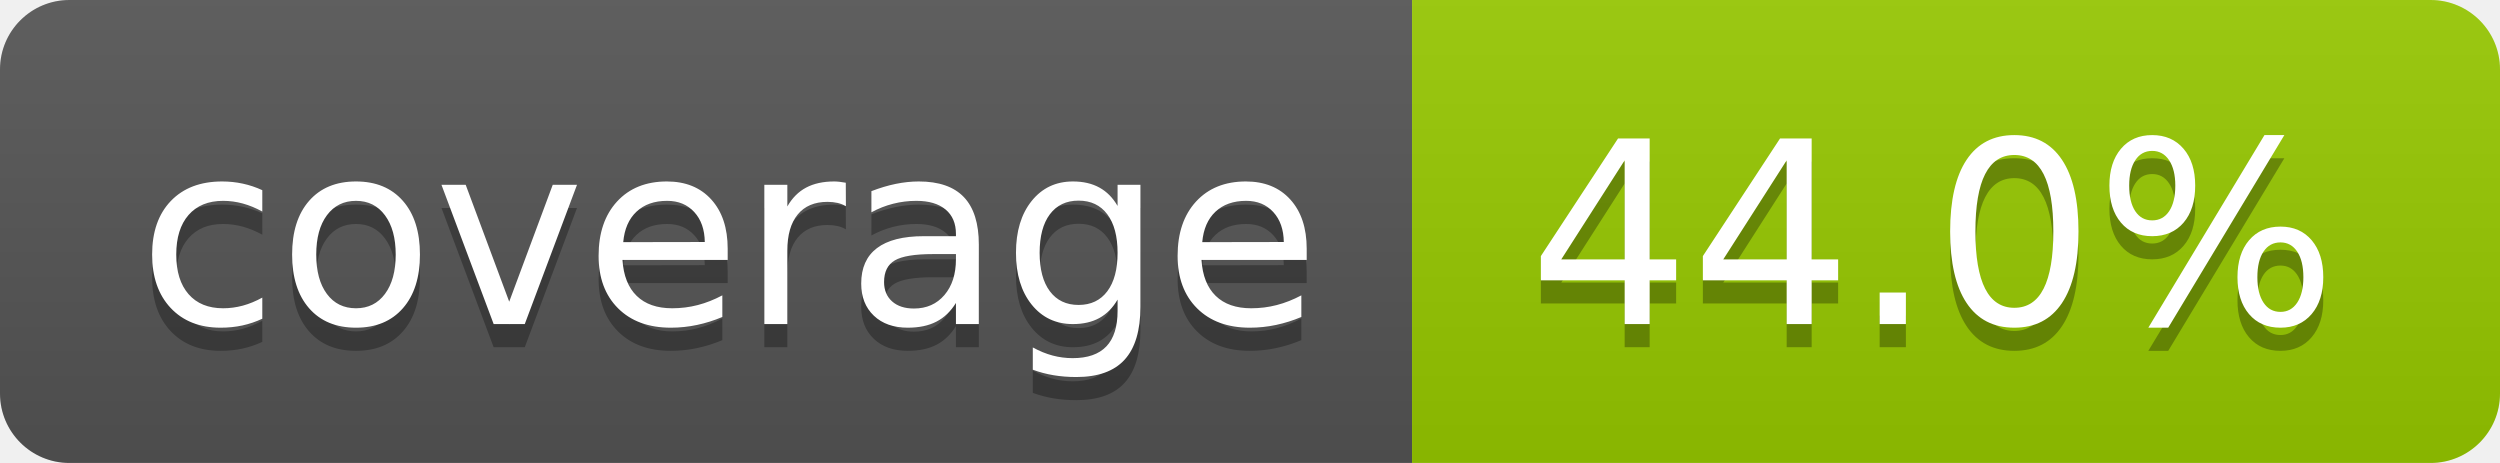
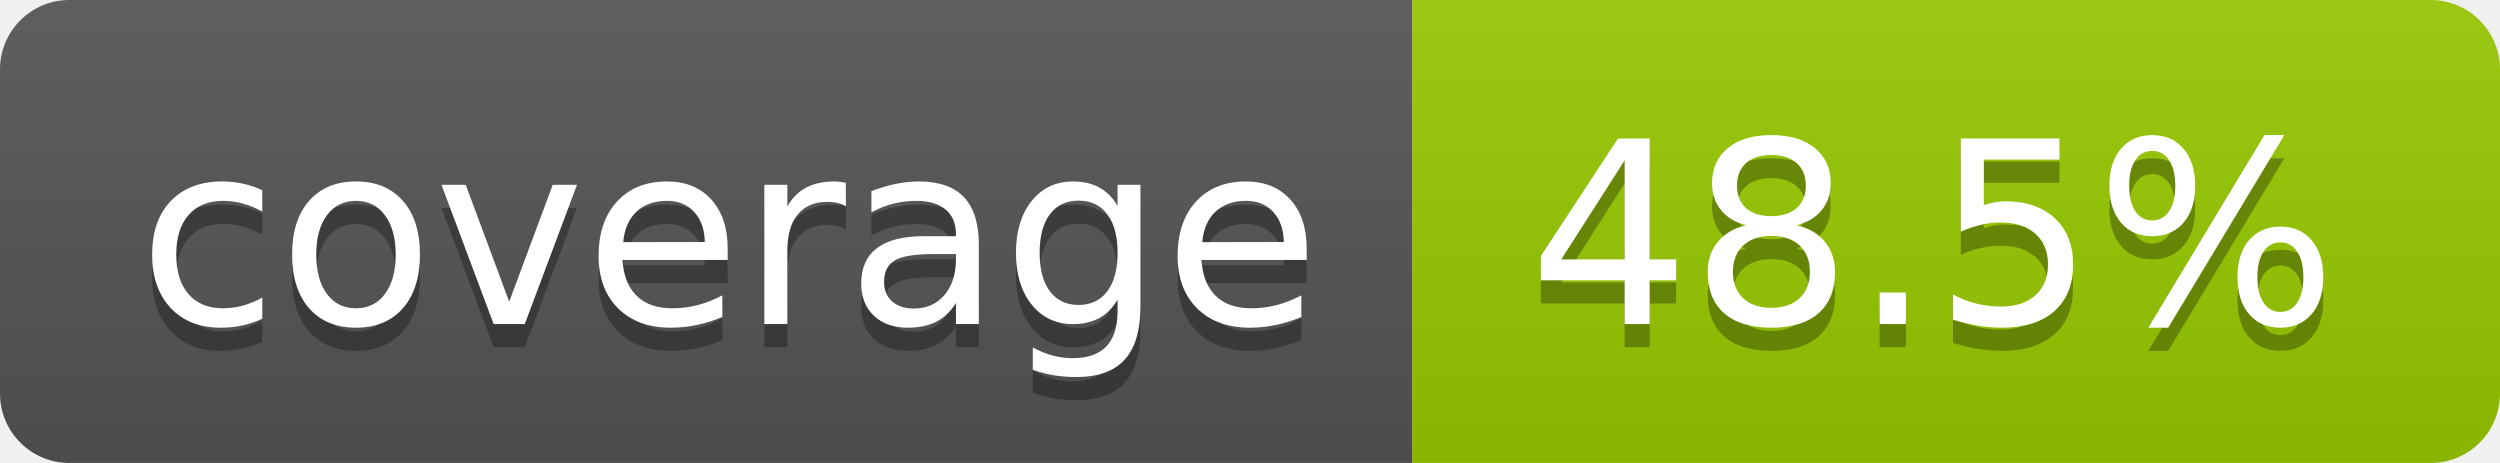
- <svg xmlns="http://www.w3.org/2000/svg" width="108" height="20" role="img" aria-label="coverage: 44.0%">
+ <svg xmlns="http://www.w3.org/2000/svg" width="108" height="20" role="img" aria-label="coverage: 48.5%">
  <linearGradient id="s" x2="0" y2="100%">
    <stop offset="0" stop-color="#bbb" stop-opacity=".1" />
    <stop offset="1" stop-opacity=".1" />
  </linearGradient>
  <clipPath id="r">
    <rect width="108" height="20" rx="3" fill="#fff" />
  </clipPath>
  <g clip-path="url(#r)">
    <rect width="61" height="20" fill="#555" />
    <rect x="61" width="47" height="20" fill="#97ca00" />
    <rect width="108" height="20" fill="url(#s)" />
  </g>
  <g fill="#fff" text-anchor="middle" font-family="Verdana,Geneva,DejaVu Sans,sans-serif" text-rendering="geometricPrecision" font-size="110">
    <text aria-hidden="true" x="315" y="150" fill="#010101" fill-opacity=".3" transform="scale(.1)" textLength="510">coverage</text>
    <text x="315" y="140" transform="scale(.1)" fill="#fff" textLength="510">coverage</text>
-     <text aria-hidden="true" x="835" y="150" fill="#010101" fill-opacity=".3" transform="scale(.1)" textLength="370">44.0%</text>
-     <text x="835" y="140" transform="scale(.1)" fill="#fff" textLength="370">44.0%</text>
+     <text aria-hidden="true" x="835" y="150" fill="#010101" fill-opacity=".3" transform="scale(.1)" textLength="370">48.5%</text>
+     <text x="835" y="140" transform="scale(.1)" fill="#fff" textLength="370">48.5%</text>
  </g>
</svg>
